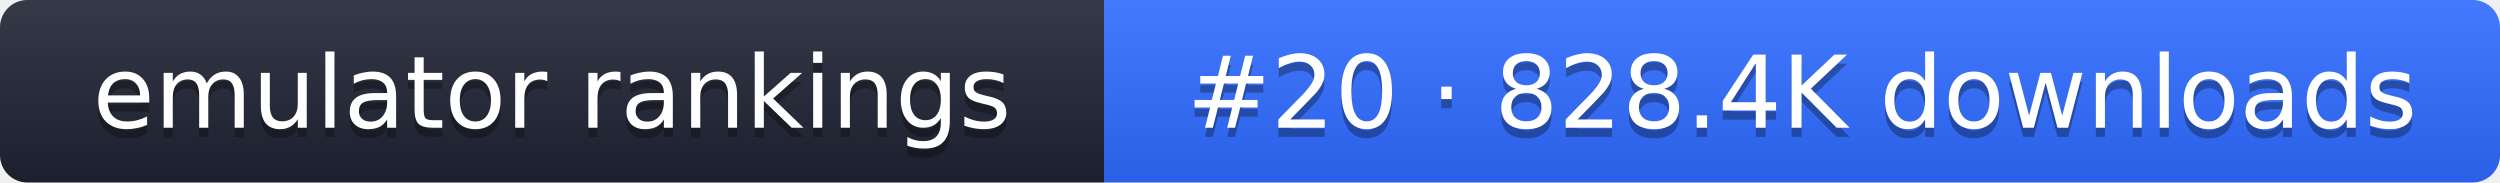
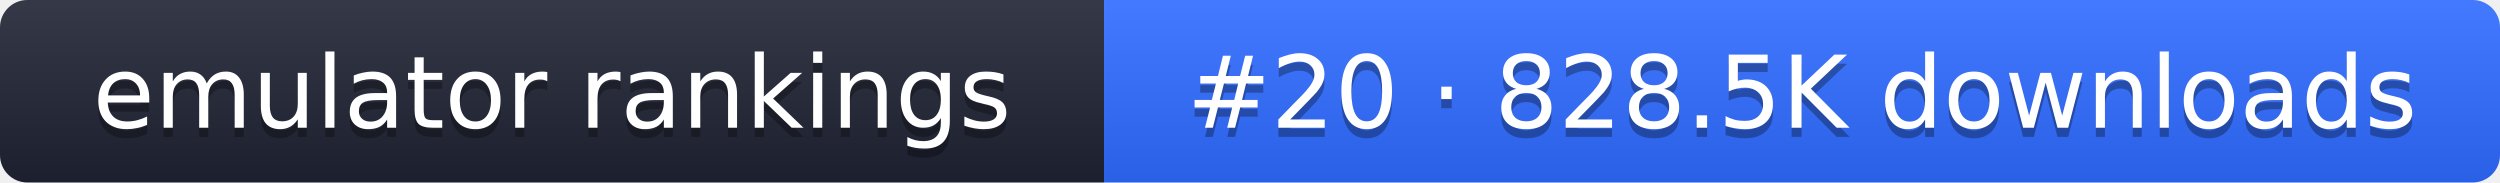
- <svg xmlns="http://www.w3.org/2000/svg" width="274" height="20" role="img" aria-label="emulator rankings: #20 · 828.4K downloads">
+ <svg xmlns="http://www.w3.org/2000/svg" width="274" height="20" role="img" aria-label="emulator rankings: #20 · 828.5K downloads">
  <linearGradient id="g" x2="0" y2="100%">
    <stop offset="0" stop-color="#fff" stop-opacity=".1" />
    <stop offset="1" stop-opacity=".1" />
  </linearGradient>
  <clipPath id="r">
    <rect width="274" height="20" rx="3" fill="#fff" />
  </clipPath>
  <g clip-path="url(#r)">
    <rect width="121" height="20" fill="#1f2433" />
    <rect x="121" width="153" height="20" fill="#2f6bff" />
    <rect width="274" height="20" fill="url(#g)" />
  </g>
  <g fill="#fff" text-anchor="middle" font-family="Verdana,DejaVu Sans,sans-serif" font-size="11">
    <text x="60.5" y="15" fill="#010101" fill-opacity=".3">emulator rankings</text>
    <text x="60.5" y="14">emulator rankings</text>
-     <text x="197.5" y="15" fill="#010101" fill-opacity=".3">#20 · 828.4K downloads</text>
-     <text x="197.5" y="14">#20 · 828.4K downloads</text>
+     <text x="197.5" y="15" fill="#010101" fill-opacity=".3">#20 · 828.5K downloads</text>
+     <text x="197.5" y="14">#20 · 828.5K downloads</text>
  </g>
</svg>
